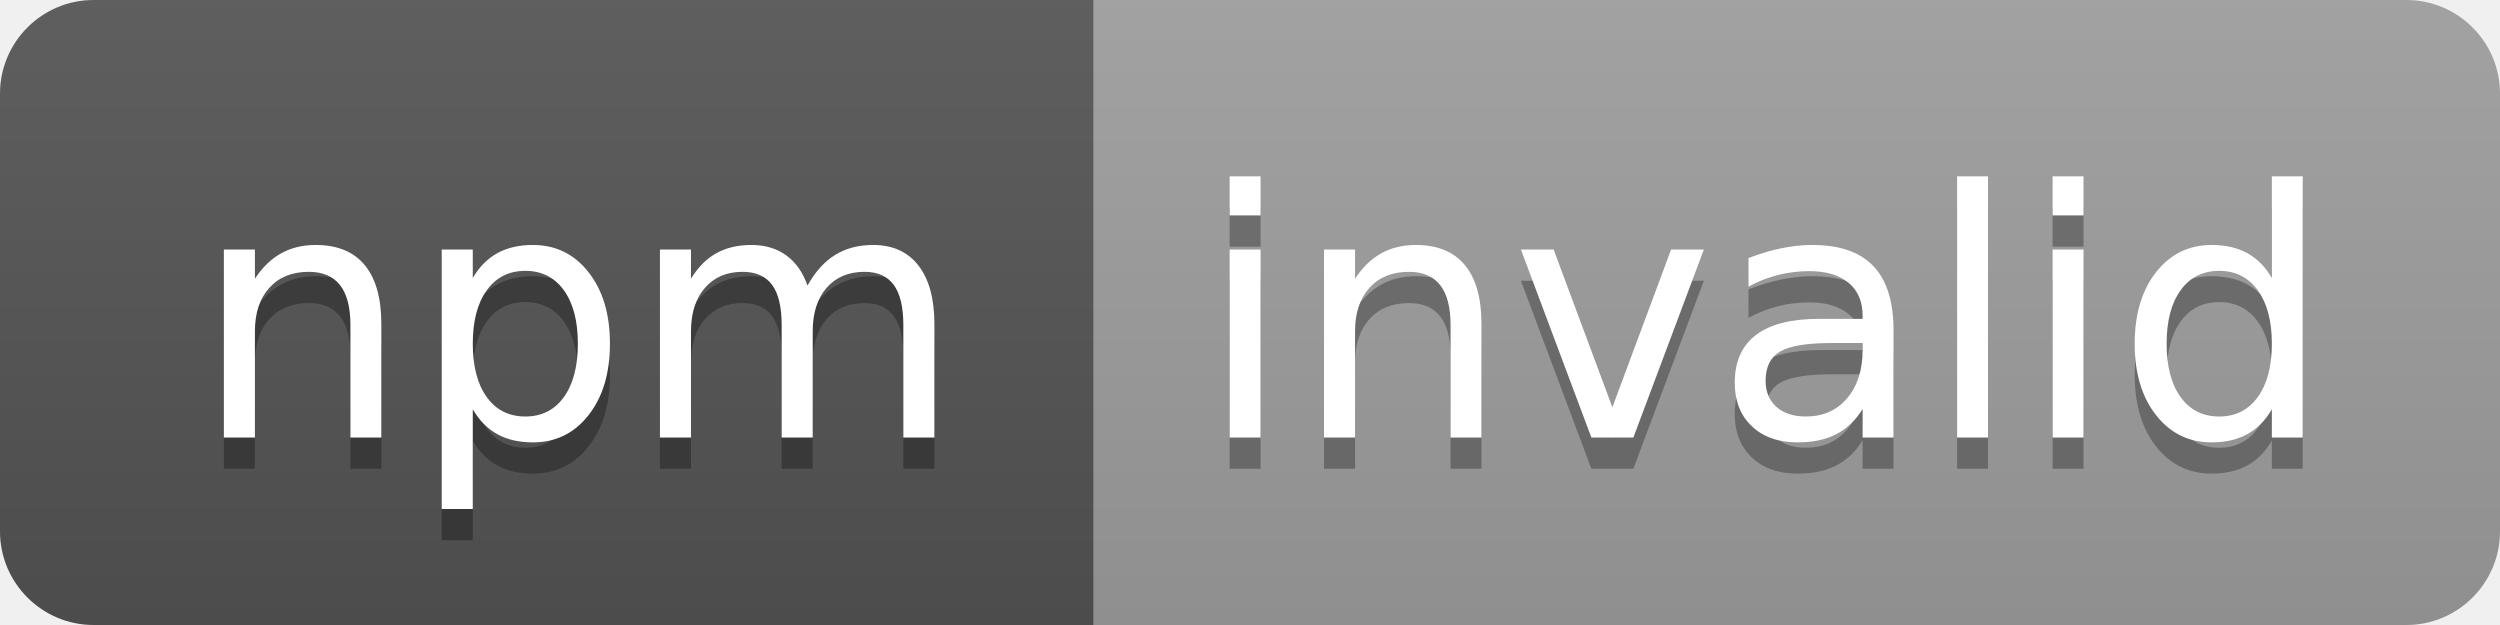
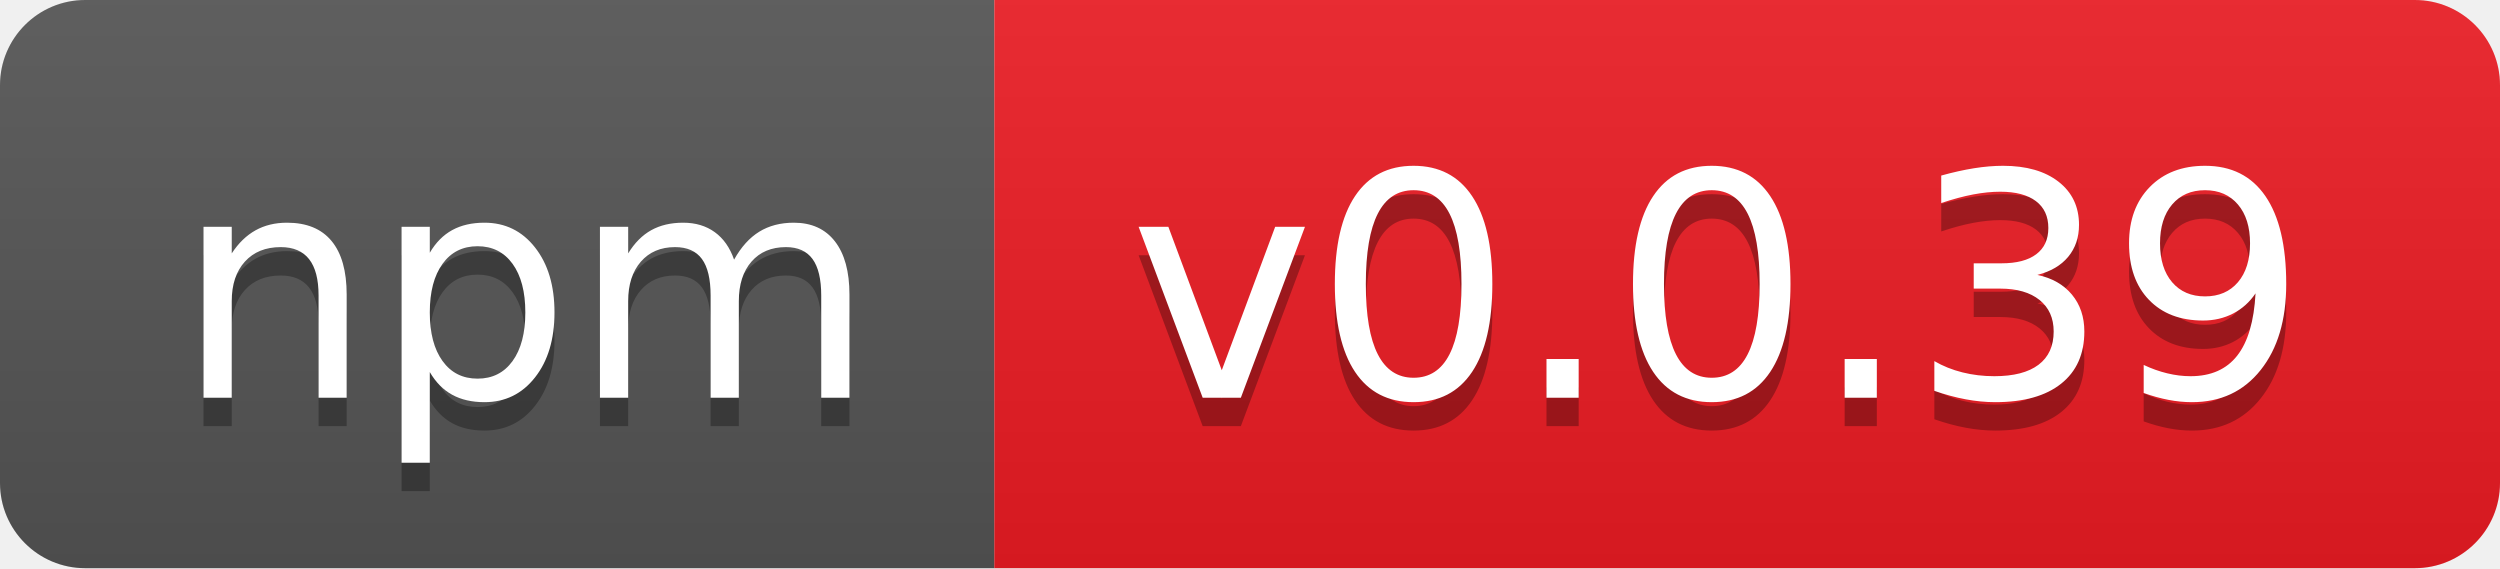
- <svg xmlns="http://www.w3.org/2000/svg" width="80" height="20" role="img" aria-label="npm: invalid">
+ <svg xmlns="http://www.w3.org/2000/svg" width="88" height="20" role="img" aria-label="npm: v0.0.39">
  <linearGradient id="s" x2="0" y2="100%">
    <stop offset="0" stop-color="#bbb" stop-opacity=".1" />
    <stop offset="1" stop-opacity=".1" />
  </linearGradient>
  <clipPath id="r">
-     <rect width="80" height="20" rx="3" fill="#fff" />
+     <rect width="88" height="20" rx="3" fill="#fff" />
  </clipPath>
  <g clip-path="url(#r)">
    <rect width="35" height="20" fill="#555" />
-     <rect x="35" width="45" height="20" fill="#9f9f9f" />
-     <rect width="80" height="20" fill="url(#s)" />
+     <rect x="35" width="53" height="20" fill="#ed1c24" />
+     <rect width="88" height="20" fill="url(#s)" />
  </g>
  <g fill="#fff" text-anchor="middle" font-family="Verdana,Geneva,DejaVu Sans,sans-serif" text-rendering="geometricPrecision" font-size="110">
    <text aria-hidden="true" x="185" y="150" fill="#010101" fill-opacity=".3" transform="scale(.1)" textLength="250">npm</text>
    <text x="185" y="140" transform="scale(.1)" fill="#fff" textLength="250">npm</text>
-     <text aria-hidden="true" x="565" y="150" fill="#010101" fill-opacity=".3" transform="scale(.1)" textLength="350">invalid</text>
-     <text x="565" y="140" transform="scale(.1)" fill="#fff" textLength="350">invalid</text>
+     <text aria-hidden="true" x="605" y="150" fill="#010101" fill-opacity=".3" transform="scale(.1)" textLength="430">v0.0.39</text>
+     <text x="605" y="140" transform="scale(.1)" fill="#fff" textLength="430">v0.0.39</text>
  </g>
</svg>
